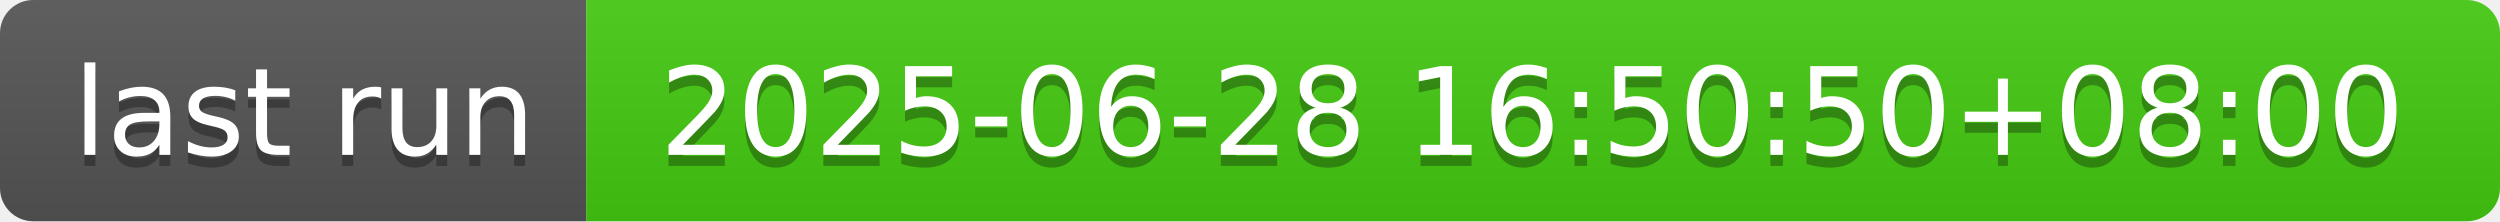
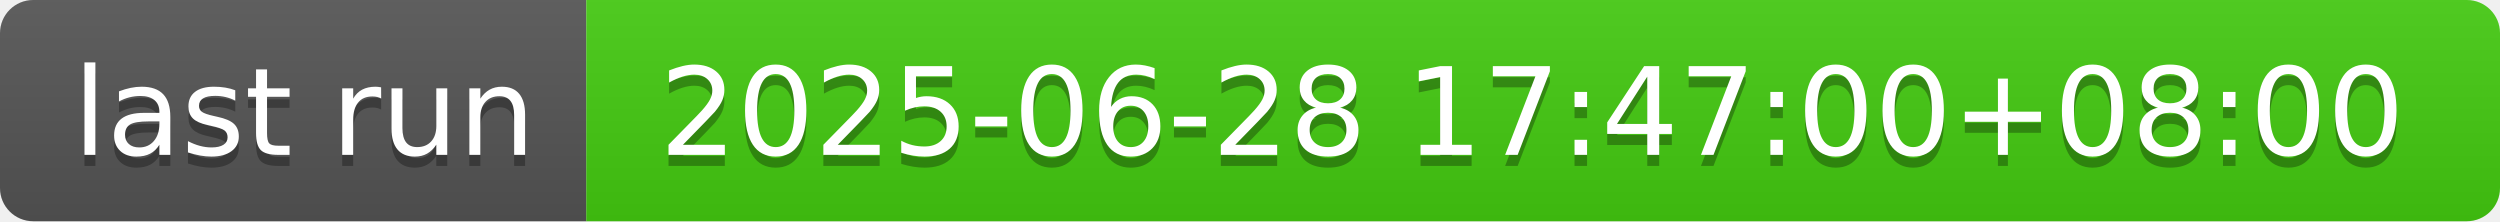
- <svg xmlns="http://www.w3.org/2000/svg" width="226" height="20" role="img" aria-label="last run: 2025-06-28 16:50:50+08:00">
+ <svg xmlns="http://www.w3.org/2000/svg" width="226" height="20" role="img" aria-label="last run: 2025-06-28 17:47:00+08:00">
  <linearGradient id="s" x2="0" y2="100%">
    <stop offset="0" stop-color="#bbb" stop-opacity=".1" />
    <stop offset="1" stop-opacity=".1" />
  </linearGradient>
  <clipPath id="r">
    <rect width="226" height="20" rx="3" fill="#fff" />
  </clipPath>
  <g clip-path="url(#r)">
    <rect width="53" height="20" fill="#555" />
    <rect x="53" width="173" height="20" fill="#4c1" />
    <rect width="226" height="20" fill="url(#s)" />
  </g>
  <g fill="#fff" text-anchor="middle" font-family="Verdana,Geneva,DejaVu Sans,sans-serif" text-rendering="geometricPrecision" font-size="110">
    <text aria-hidden="true" x="275" y="150" fill="#010101" fill-opacity=".3" transform="scale(.1)" textLength="430">last run</text>
    <text x="275" y="140" transform="scale(.1)" fill="#fff" textLength="430">last run</text>
-     <text aria-hidden="true" x="1385" y="150" fill="#010101" fill-opacity=".3" transform="scale(.1)" textLength="1630">2025-06-28 16:50:50+08:00</text>
-     <text x="1385" y="140" transform="scale(.1)" fill="#fff" textLength="1630">2025-06-28 16:50:50+08:00</text>
+     <text aria-hidden="true" x="1385" y="150" fill="#010101" fill-opacity=".3" transform="scale(.1)" textLength="1630">2025-06-28 17:47:00+08:00</text>
+     <text x="1385" y="140" transform="scale(.1)" fill="#fff" textLength="1630">2025-06-28 17:47:00+08:00</text>
  </g>
</svg>
